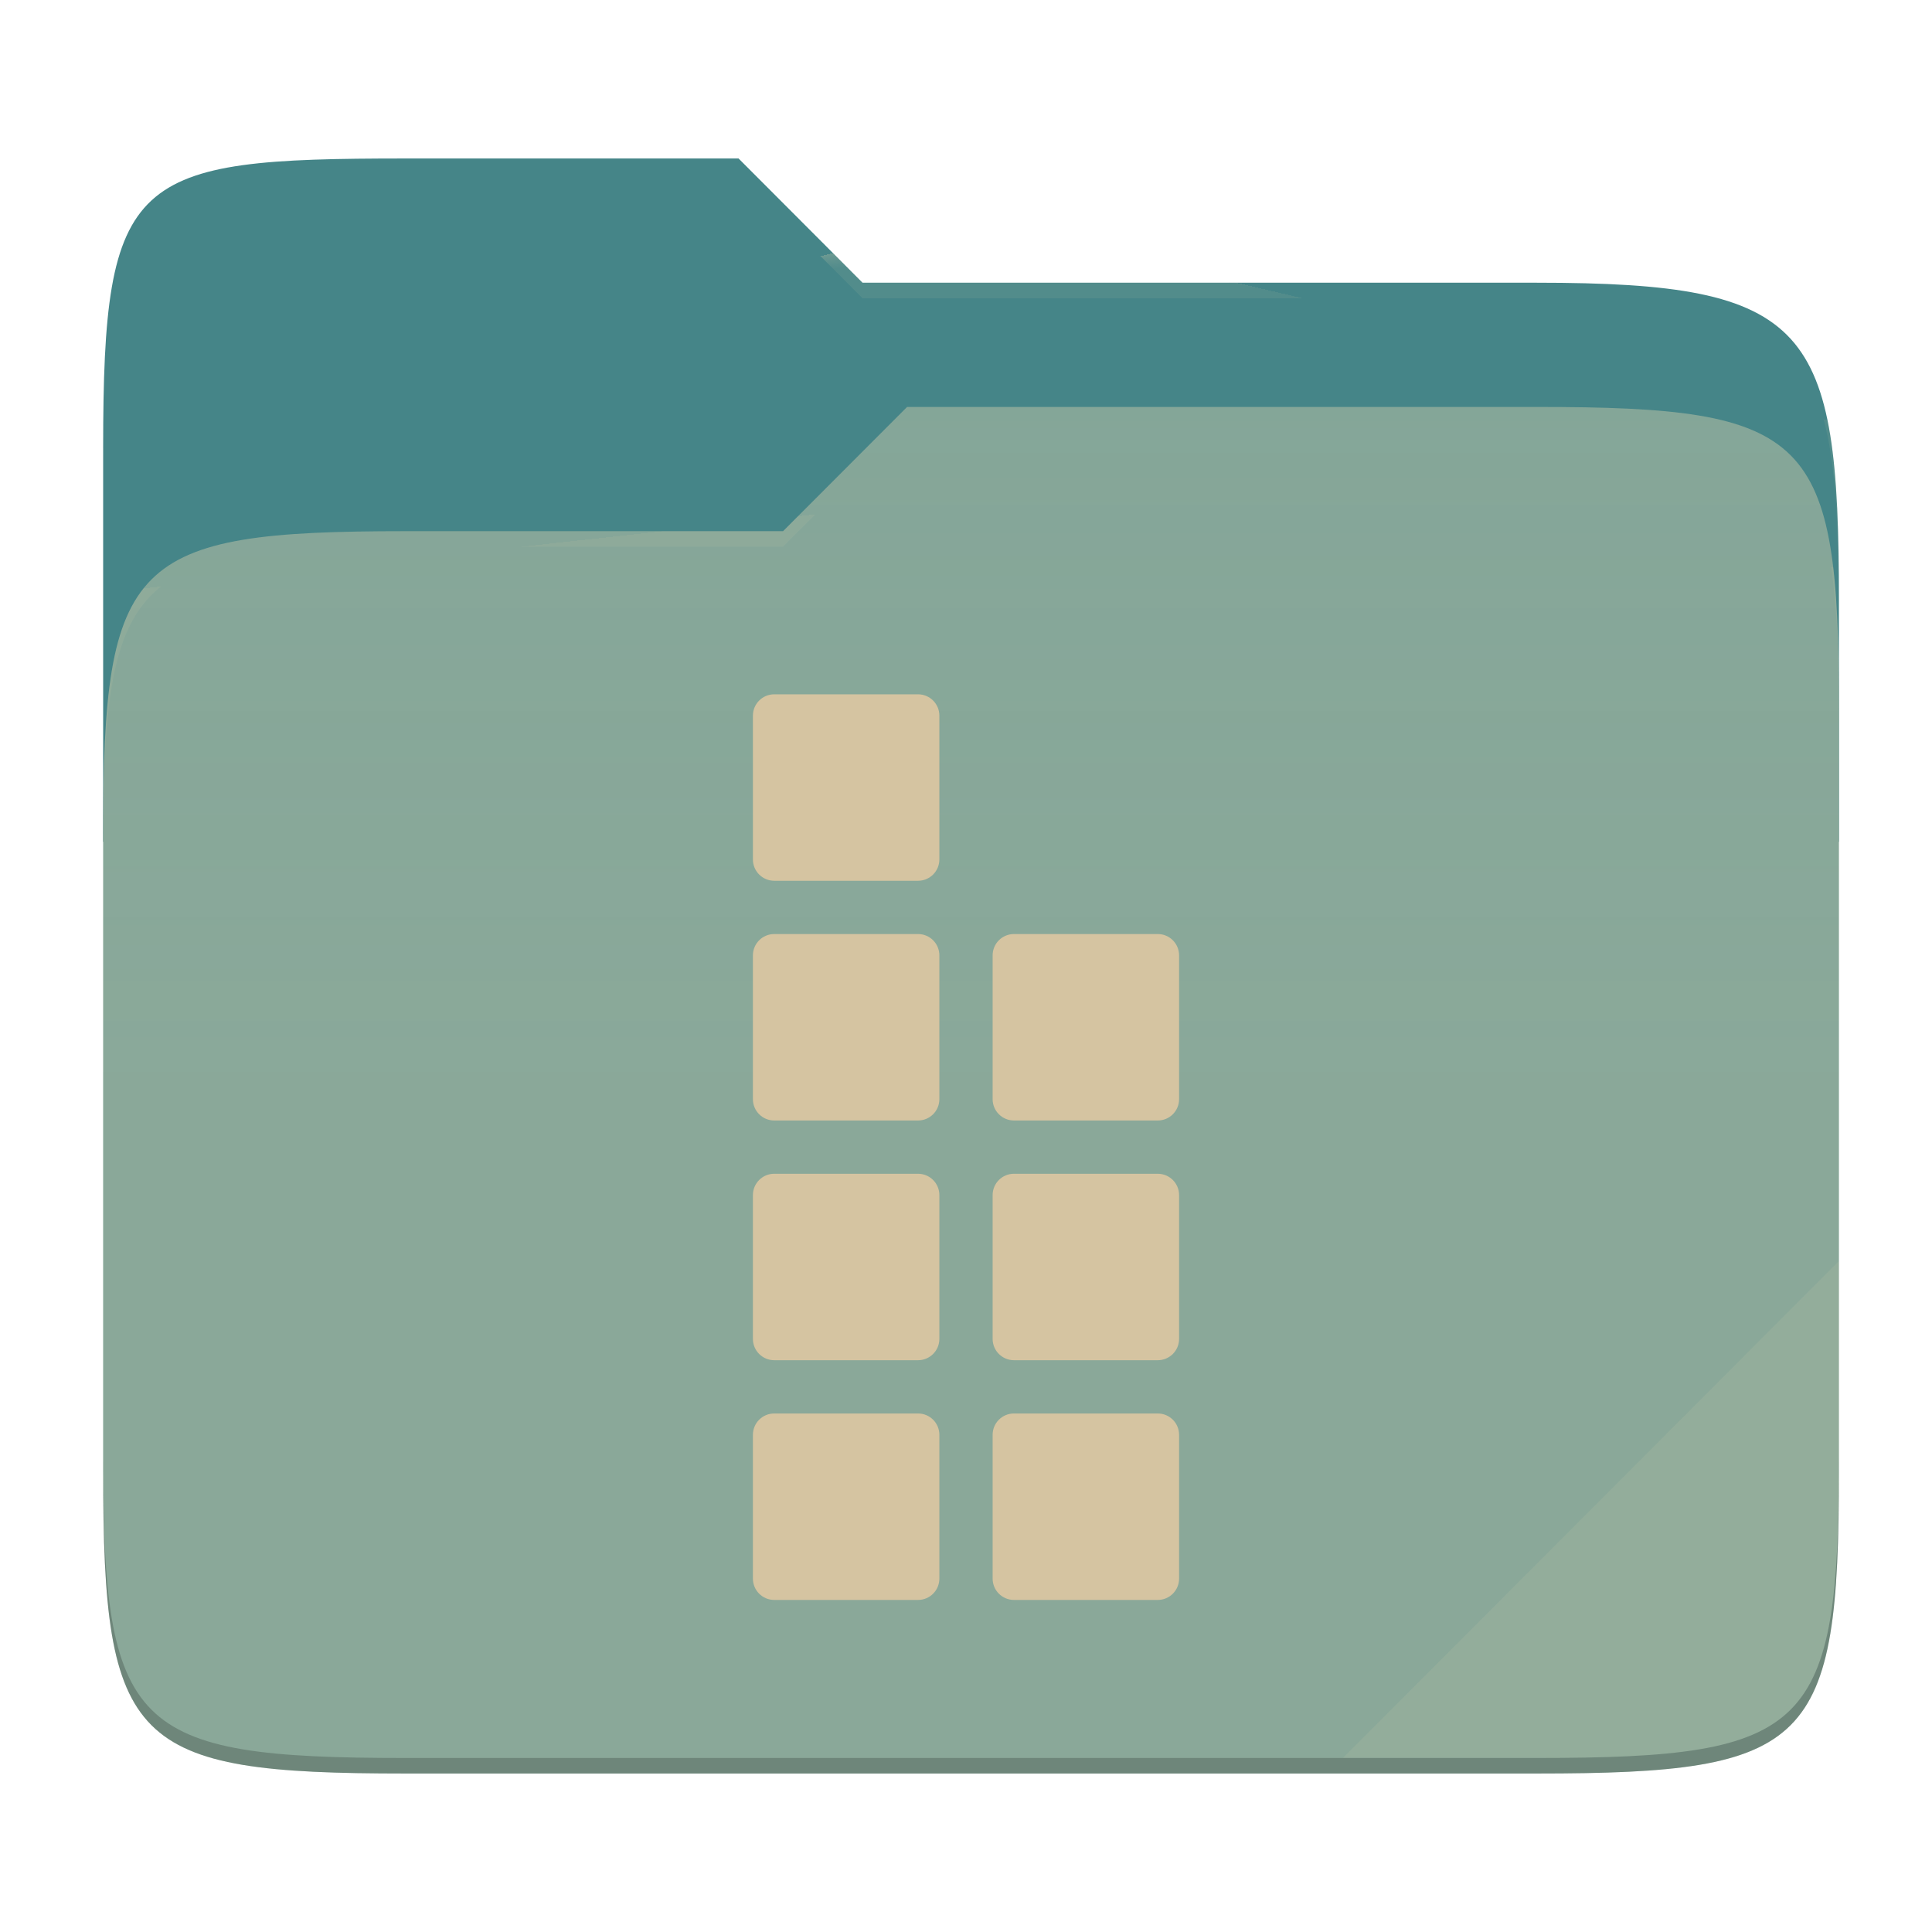
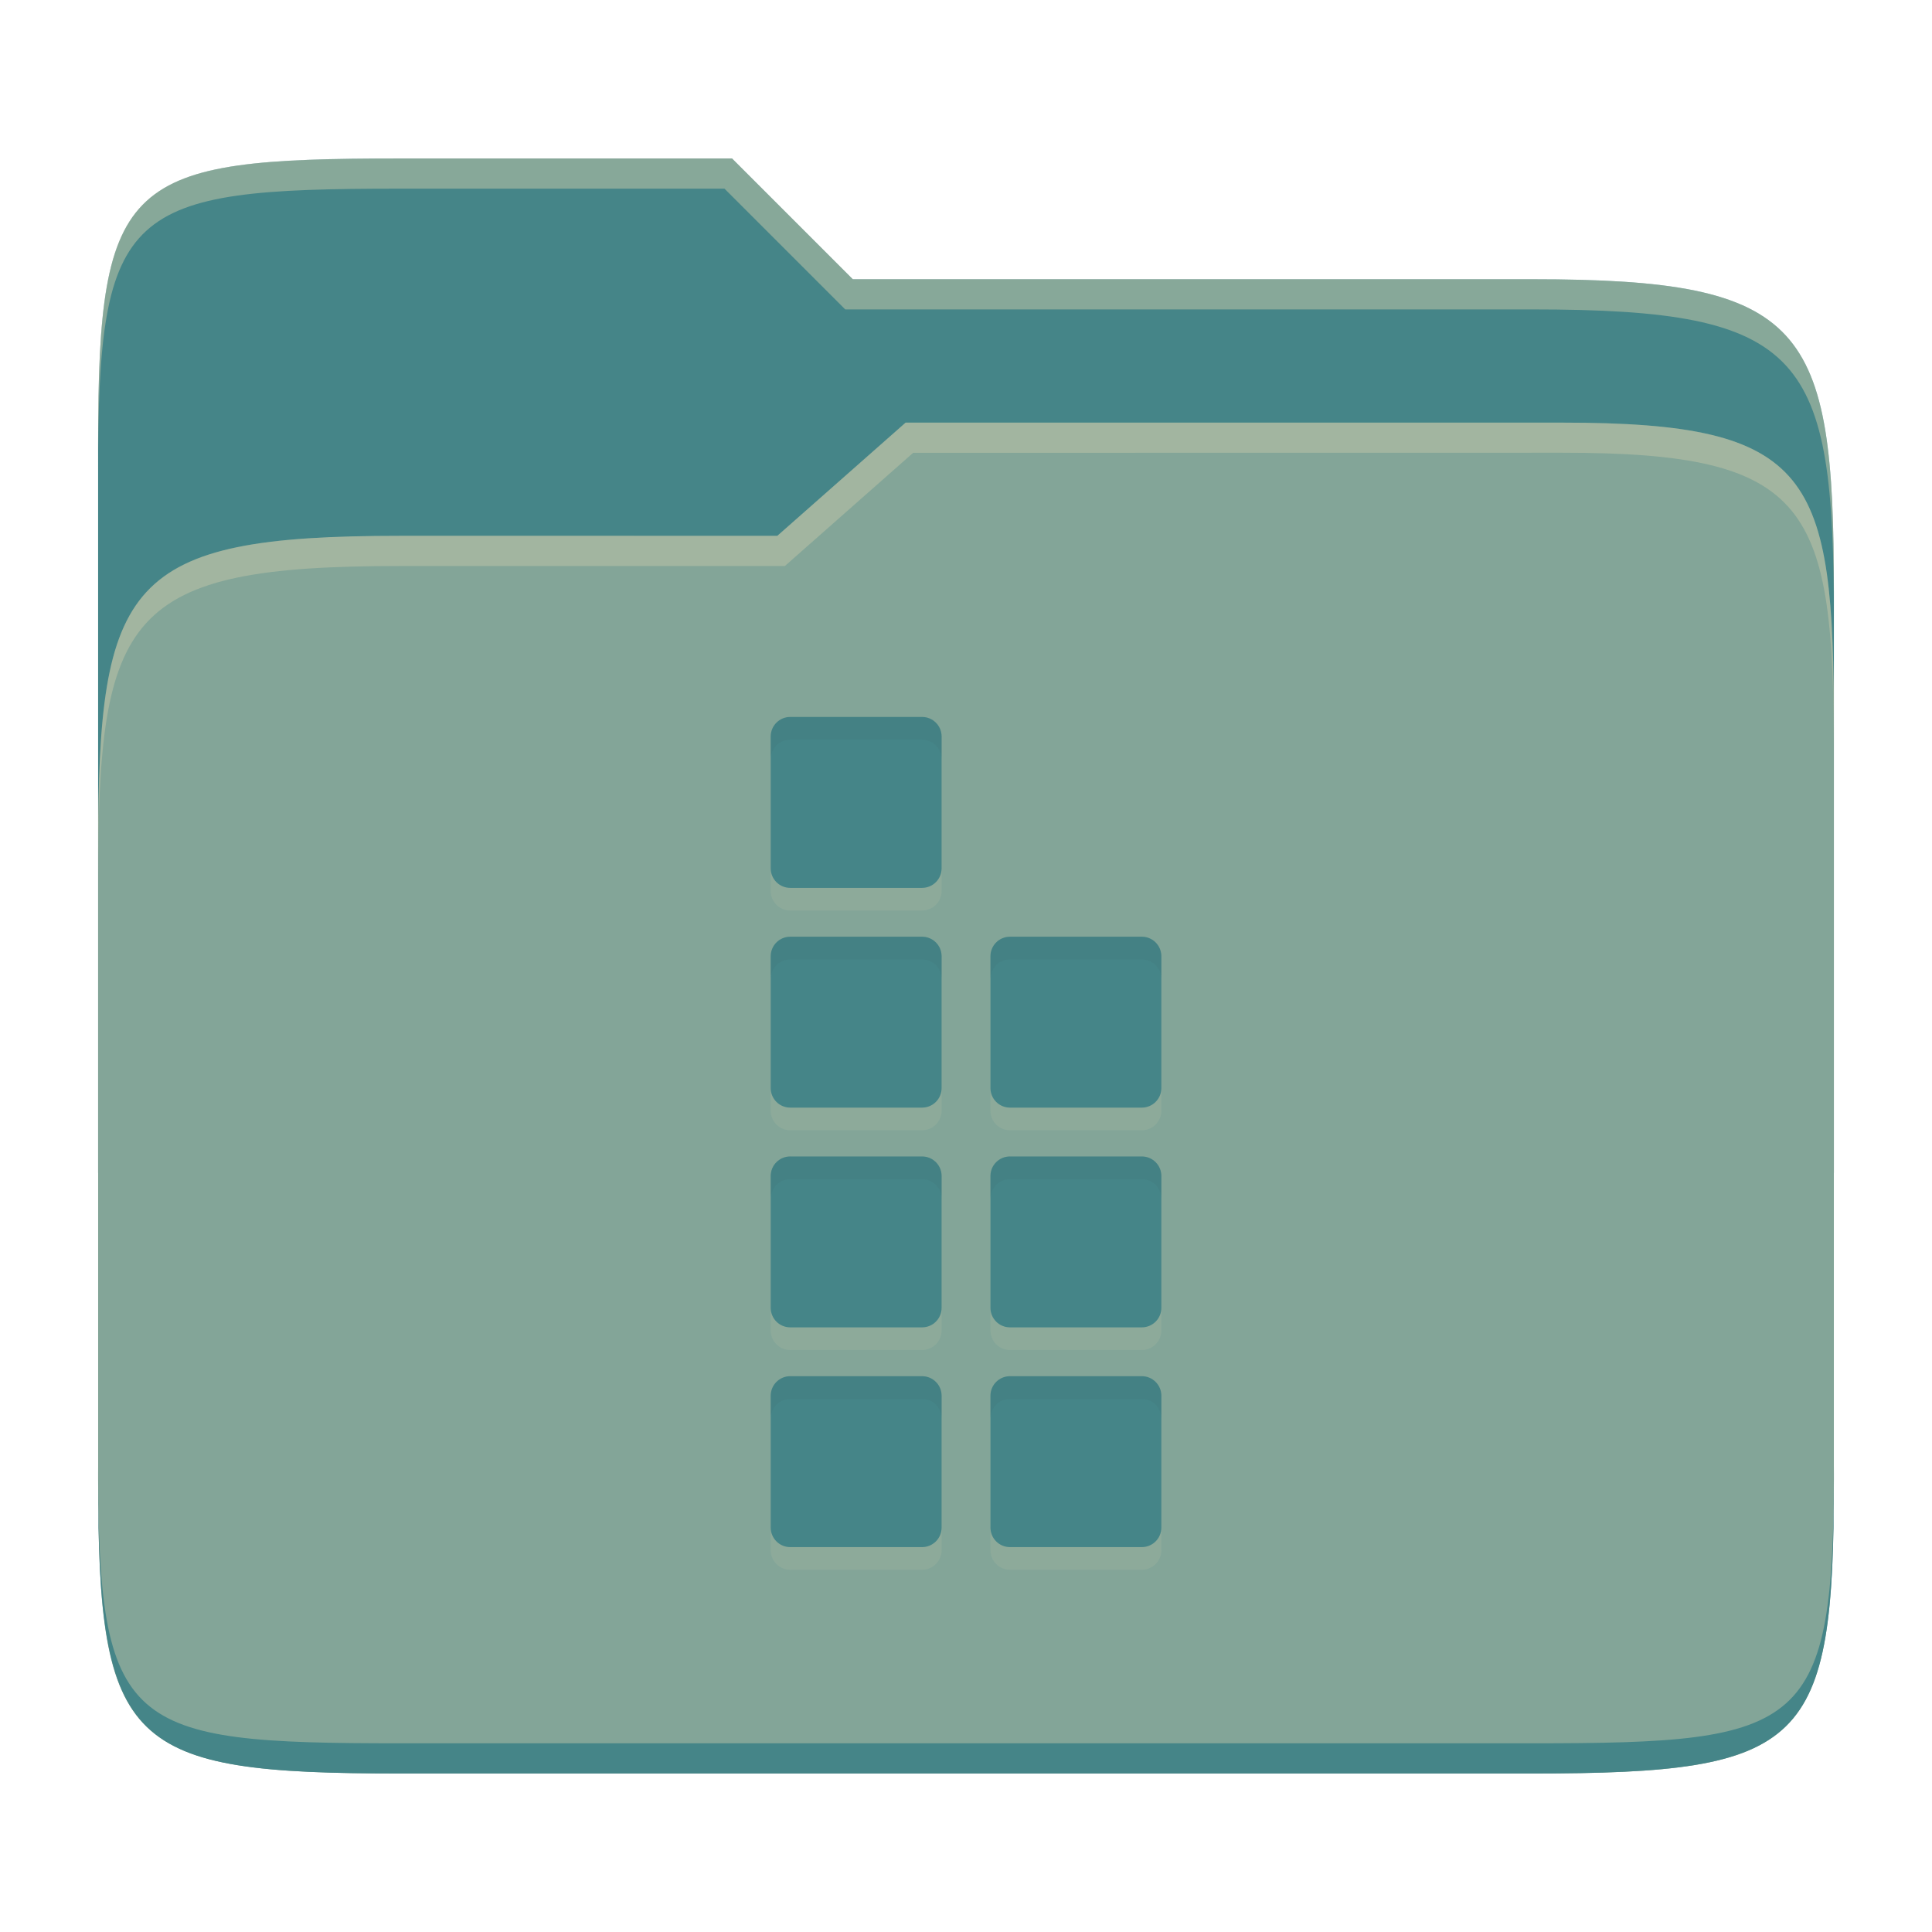
- <svg xmlns="http://www.w3.org/2000/svg" style="isolation:isolate" width="256" height="256">
-   <path fill="#458588" d="M53.705 21c-36.315 0-40.038 2.055-40.038 38.371v52.167h230V79.563c0-36.316-3.724-42.102-40.04-42.102h-89.335L97.864 21H53.705z" />
-   <path fill="#83a598" d="M53.705 70.384c-36.317 0-40.038 3.73-40.038 40.045v84.524c0 36.316 3.721 40.047 40.038 40.047h149.923c36.317 0 40.039-3.731 40.039-40.047V93.969c0-36.316-3.722-40.047-40.04-40.047h-83.43l-16.438 16.462H53.705z" />
-   <linearGradient id="a" x2="0" y1=".5" y2="-.5" gradientTransform="matrix(230 0 0 181.0785 13.667 53.922)" gradientUnits="userSpaceOnUse">
-     <stop offset="0%" stop-color="#ebdbb2" stop-opacity=".07" />
-     <stop offset="67.282%" stop-color="#ebdbb2" stop-opacity="0" />
-   </linearGradient>
-   <path fill="url(#a)" d="M53.705 70.384c-36.317 0-40.038 3.73-40.038 40.045v84.524c0 36.316 3.721 40.047 40.038 40.047h149.923c36.317 0 40.039-3.731 40.039-40.047V93.969c0-36.316-3.722-40.047-40.04-40.047h-83.43l-16.438 16.462H53.705z" />
-   <g opacity=".4">
-     <radialGradient id="b" cx=".5" cy=".5" r=".272" fx=".5" fy=".136" gradientTransform="matrix(230 0 0 60.62014 13.667 21)" gradientUnits="userSpaceOnUse">
-       <stop offset="0%" stop-color="#ebdbb2" />
-       <stop offset="100%" stop-color="#ebdbb2" stop-opacity=".204" />
-     </radialGradient>
-     <path fill="url(#b)" d="M53.705 21c-36.315 0-40.038 2.055-40.038 38.371v2.06c0-36.317 3.723-38.374 40.038-38.374h44.16l16.427 16.46h89.336c36.315 0 40.039 5.787 40.039 42.103v-2.057c0-36.316-3.724-42.102-40.04-42.102h-89.335L97.864 21H53.705z" />
-   </g>
-   <g opacity=".4">
-     <radialGradient id="c" cx=".5" cy=".5" r=".272" fx=".482" fy=".211" gradientTransform="matrix(230 0 0 58.56504 13.667 53.922)" gradientUnits="userSpaceOnUse">
-       <stop offset="0%" stop-color="#ebdbb2" />
-       <stop offset="100%" stop-color="#ebdbb2" stop-opacity=".204" />
-     </radialGradient>
-     <path fill="url(#c)" d="M120.197 53.922l-16.438 16.462H53.705c-36.315 0-40.038 3.728-40.038 40.043v2.06c0-36.316 3.723-40.046 40.038-40.046h50.054l16.438-16.46h83.43c36.316 0 40.04 3.727 40.04 40.043v-2.057c0-36.316-3.724-40.045-40.04-40.045h-83.43z" />
-   </g>
-   <path fill="#ebdbb2" opacity=".1" d="M243.667 167.096l-65.715 65.845h25.676c36.315 0 40.039-3.727 40.039-40.043v-25.802z" />
-   <path opacity=".2" d="M13.667 192.898v2.057C13.667 231.27 17.39 235 53.705 235h149.923c36.315 0 40.039-3.73 40.039-40.045v-2.057c0 36.316-3.724 40.043-40.04 40.043H53.706c-36.315 0-40.038-3.727-40.038-40.043z" />
-   <g fill="#d5c4a1">
-     <path d="M102.588 92h19.06a2.825 2.825 0 0 1 2.823 2.824v19.058a2.825 2.825 0 0 1-2.824 2.824h-19.059a2.825 2.825 0 0 1-2.823-2.824V94.824A2.825 2.825 0 0 1 102.588 92zM102.588 123.765h19.06a2.825 2.825 0 0 1 2.823 2.824v19.058a2.825 2.825 0 0 1-2.824 2.824h-19.059a2.825 2.825 0 0 1-2.823-2.824V126.59a2.825 2.825 0 0 1 2.823-2.824zM102.588 155.53h19.06a2.825 2.825 0 0 1 2.823 2.823v19.058a2.825 2.825 0 0 1-2.824 2.824h-19.059a2.825 2.825 0 0 1-2.823-2.824v-19.058a2.825 2.825 0 0 1 2.823-2.824zM102.588 187.294h19.06a2.825 2.825 0 0 1 2.823 2.824v19.058a2.825 2.825 0 0 1-2.824 2.824h-19.059a2.825 2.825 0 0 1-2.823-2.824v-19.058a2.825 2.825 0 0 1 2.823-2.824zM134.353 123.765h19.059a2.825 2.825 0 0 1 2.823 2.824v19.058a2.825 2.825 0 0 1-2.823 2.824h-19.06a2.825 2.825 0 0 1-2.823-2.824V126.59a2.825 2.825 0 0 1 2.824-2.824zM134.353 155.53h19.059a2.825 2.825 0 0 1 2.823 2.823v19.058a2.825 2.825 0 0 1-2.823 2.824h-19.06a2.825 2.825 0 0 1-2.823-2.824v-19.058a2.825 2.825 0 0 1 2.824-2.824zM134.353 187.294h19.059a2.825 2.825 0 0 1 2.823 2.824v19.058a2.825 2.825 0 0 1-2.823 2.824h-19.06a2.825 2.825 0 0 1-2.823-2.824v-19.058a2.825 2.825 0 0 1 2.824-2.824z" />
-   </g>
+ <svg xmlns="http://www.w3.org/2000/svg" width="256" height="256" version="1.1">
+   <path d="m53.047 21c-36.322 0-40.047 2.481-40.047 37.772v96.653h230v-77.055c0-35.291-3.678-41.37-40-41.37h-90l-16-16z" fill="#458588" />
+   <path d="m53 71c-36.338 0-39.996 6.144-39.996 41.397v83.653c0 35.313 3.686 38.951 40.002 38.951h149.99c36.316 0 40-3.639 40-38.951v-99.621c0-33.574-2.687-40.428-36-40.428h-87l-17 15z" fill="#83a598" />
+   <path d="m243 193.99c0 35.291-3.653 37.006-39.974 37.006h-150.02c-36.319 0-40.005-1.715-40.005-37v2c0 35.641 4 39 40.005 39h150.02c36.399 0 39.974-3.727 39.974-38.998z" fill="#458588" />
+   <path d="m120 56-17 15h-50c-36.156 0-39.996 5.917-39.996 41.433v4.141c0-35.295 3.684-41.574 39.996-41.574h51l17-15 86.001-0.011c33.136-0.004 35.999 7.05 35.999 40.591v-4.141c0-33.541-2.649-40.44-36-40.44z" fill="#ebdbb2" opacity=".3" />
+   <path d="m97 21-43.953 1e-6c-36.322 0-40.052 2.451-40.052 37.744v3.91c0-35.291 3.682-37.655 40.005-37.655h43l16 16h91c36.322 0 40 5.989 40 41.281v-3.907c0-35.291-3.678-41.373-40-41.373h-90z" fill="#ebdbb2" opacity=".4" />
+   <path d="m104.71 98h17.472c1.429 1e-3 2.587 1.16 2.588 2.589v17.47c-5e-4 1.429-1.159 2.588-2.589 2.589h-17.471c-1.429-1e-3 -2.587-1.16-2.588-2.589v-17.47c5.1e-4 -1.429 1.159-2.588 2.588-2.589zm0 29.118h17.472c1.429 1e-3 2.587 1.16 2.588 2.589v17.47c-5.1e-4 1.429-1.159 2.588-2.589 2.589h-17.471c-1.429-1e-3 -2.587-1.16-2.588-2.589v-17.469c5e-4 -1.429 1.159-2.588 2.588-2.589zm0 29.118h17.472c1.429 1e-3 2.587 1.159 2.588 2.588v17.47c-5.1e-4 1.429-1.159 2.588-2.589 2.589h-17.471c-1.429-1e-3 -2.587-1.16-2.588-2.589v-17.47c5.1e-4 -1.429 1.159-2.588 2.588-2.589zm0 29.117h17.472c1.429 1e-3 2.587 1.16 2.588 2.589v17.47c-5e-4 1.429-1.159 2.588-2.589 2.589h-17.471c-1.429-1e-3 -2.587-1.16-2.588-2.589v-17.47c5e-4 -1.429 1.159-2.588 2.588-2.589zm46.589-58.235c1.429 1e-3 2.587 1.16 2.588 2.589v17.47c-5.1e-4 1.429-1.159 2.588-2.588 2.589h-17.472c-1.429-1e-3 -2.587-1.16-2.588-2.589v-17.469c5e-4 -1.429 1.159-2.588 2.589-2.589 0 0 17.471-2e-3 17.471-9.1e-4zm-17.471 29.118h17.471c1.429 1e-3 2.587 1.159 2.588 2.588v17.47c-5.1e-4 1.429-1.159 2.588-2.588 2.589h-17.472c-1.429-1e-3 -2.587-1.16-2.588-2.589v-17.47c5.1e-4 -1.429 1.159-2.588 2.589-2.589zm0 29.117h17.471c1.429 1e-3 2.587 1.16 2.588 2.589v17.47c-5e-4 1.429-1.159 2.588-2.588 2.589h-17.472c-1.429-1e-3 -2.587-1.16-2.588-2.589v-17.47c5e-4 -1.429 1.159-2.588 2.589-2.589z" fill="#ebdbb2" opacity=".1" />
+   <path d="m104.71 95h17.472c1.429 1e-3 2.587 1.16 2.588 2.589v17.47c-5e-4 1.429-1.159 2.588-2.589 2.589h-17.471c-1.429-1e-3 -2.587-1.16-2.588-2.589v-17.47c5.1e-4 -1.429 1.159-2.588 2.588-2.589zm0 29.118h17.472c1.429 1e-3 2.587 1.16 2.588 2.589v17.47c-5.1e-4 1.429-1.159 2.588-2.589 2.589h-17.471c-1.429-1e-3 -2.587-1.16-2.588-2.589v-17.469c5e-4 -1.429 1.159-2.588 2.588-2.589zm0 29.118h17.472c1.429 1e-3 2.587 1.159 2.588 2.588v17.47c-5.1e-4 1.429-1.159 2.588-2.589 2.589h-17.471c-1.429-1e-3 -2.587-1.16-2.588-2.589v-17.47c5.1e-4 -1.429 1.159-2.588 2.588-2.589zm0 29.117h17.472c1.429 1e-3 2.587 1.16 2.588 2.589v17.47c-5e-4 1.429-1.159 2.588-2.589 2.589h-17.471c-1.429-1e-3 -2.587-1.16-2.588-2.589v-17.47c5e-4 -1.429 1.159-2.588 2.588-2.589zm46.589-58.235c1.429 1e-3 2.587 1.16 2.588 2.589v17.47c-5.1e-4 1.429-1.159 2.588-2.588 2.589h-17.472c-1.429-1e-3 -2.587-1.16-2.588-2.589v-17.469c5e-4 -1.429 1.159-2.588 2.589-2.589 0 0 17.471-2e-3 17.471-9.1e-4zm-17.471 29.118h17.471c1.429 1e-3 2.587 1.159 2.588 2.588v17.47c-5.1e-4 1.429-1.159 2.588-2.588 2.589h-17.472c-1.429-1e-3 -2.587-1.16-2.588-2.589v-17.47c5.1e-4 -1.429 1.159-2.588 2.589-2.589zm0 29.117h17.471c1.429 1e-3 2.587 1.16 2.588 2.589v17.47c-5e-4 1.429-1.159 2.588-2.588 2.589h-17.472c-1.429-1e-3 -2.587-1.16-2.588-2.589v-17.47c5e-4 -1.429 1.159-2.588 2.589-2.589z" fill="#458588" />
+   <path d="m104.71 95c-1.429 1e-3 -2.587 1.159-2.588 2.588v3c5.1e-4 -1.429 1.159-2.587 2.588-2.588h17.471c1.429 1e-3 2.587 1.159 2.588 2.588v-3c-6e-4 -1.429-1.159-2.587-2.588-2.588zm0 29.117v2e-3c-1.429 1e-3 -2.587 1.159-2.588 2.588v3c5e-4 -1.429 1.159-2.587 2.588-2.588v-2e-3h17.471c1.429 1e-3 2.587 1.161 2.588 2.59v-3c-6e-4 -1.429-1.159-2.589-2.588-2.59zm46.588 0c0-1e-3 -17.471 2e-3 -17.471 2e-3 -1.429 5e-4 -2.589 1.158-2.59 2.588v3c5e-4 -1.429 1.16-2.587 2.59-2.588 0 0 17.471-3e-3 17.471-2e-3 1.429 1e-3 2.587 1.161 2.588 2.59v-3c-6e-4 -1.429-1.159-2.589-2.588-2.59zm-46.588 29.117c-1.429 1e-3 -2.587 1.161-2.588 2.59v3c5.1e-4 -1.429 1.159-2.589 2.588-2.59v2e-3h17.471c1.429 1e-3 2.587 1.159 2.588 2.588v-3c-1e-3 -1.429-1.159-2.587-2.588-2.588h-17.471zm29.117 0c-1.429 4.9e-4 -2.589 1.16-2.59 2.59v3c5.1e-4 -1.429 1.16-2.589 2.59-2.59v2e-3h17.471c1.429 1e-3 2.587 1.159 2.588 2.588v-3c-1e-3 -1.429-1.159-2.587-2.588-2.588h-17.471zm-29.117 29.119c-1.429 1e-3 -2.587 1.159-2.588 2.588v3c5e-4 -1.429 1.159-2.587 2.588-2.588h17.471c1.429 1e-3 2.587 1.159 2.588 2.588v-3c-6e-4 -1.429-1.159-2.587-2.588-2.588zm29.117 0c-1.429 5e-4 -2.589 1.158-2.59 2.588v3c5e-4 -1.429 1.16-2.587 2.59-2.588h17.471c1.429 1e-3 2.587 1.159 2.588 2.588v-3c-6e-4 -1.429-1.159-2.587-2.588-2.588z" fill="#282828" opacity=".05" />
</svg>
